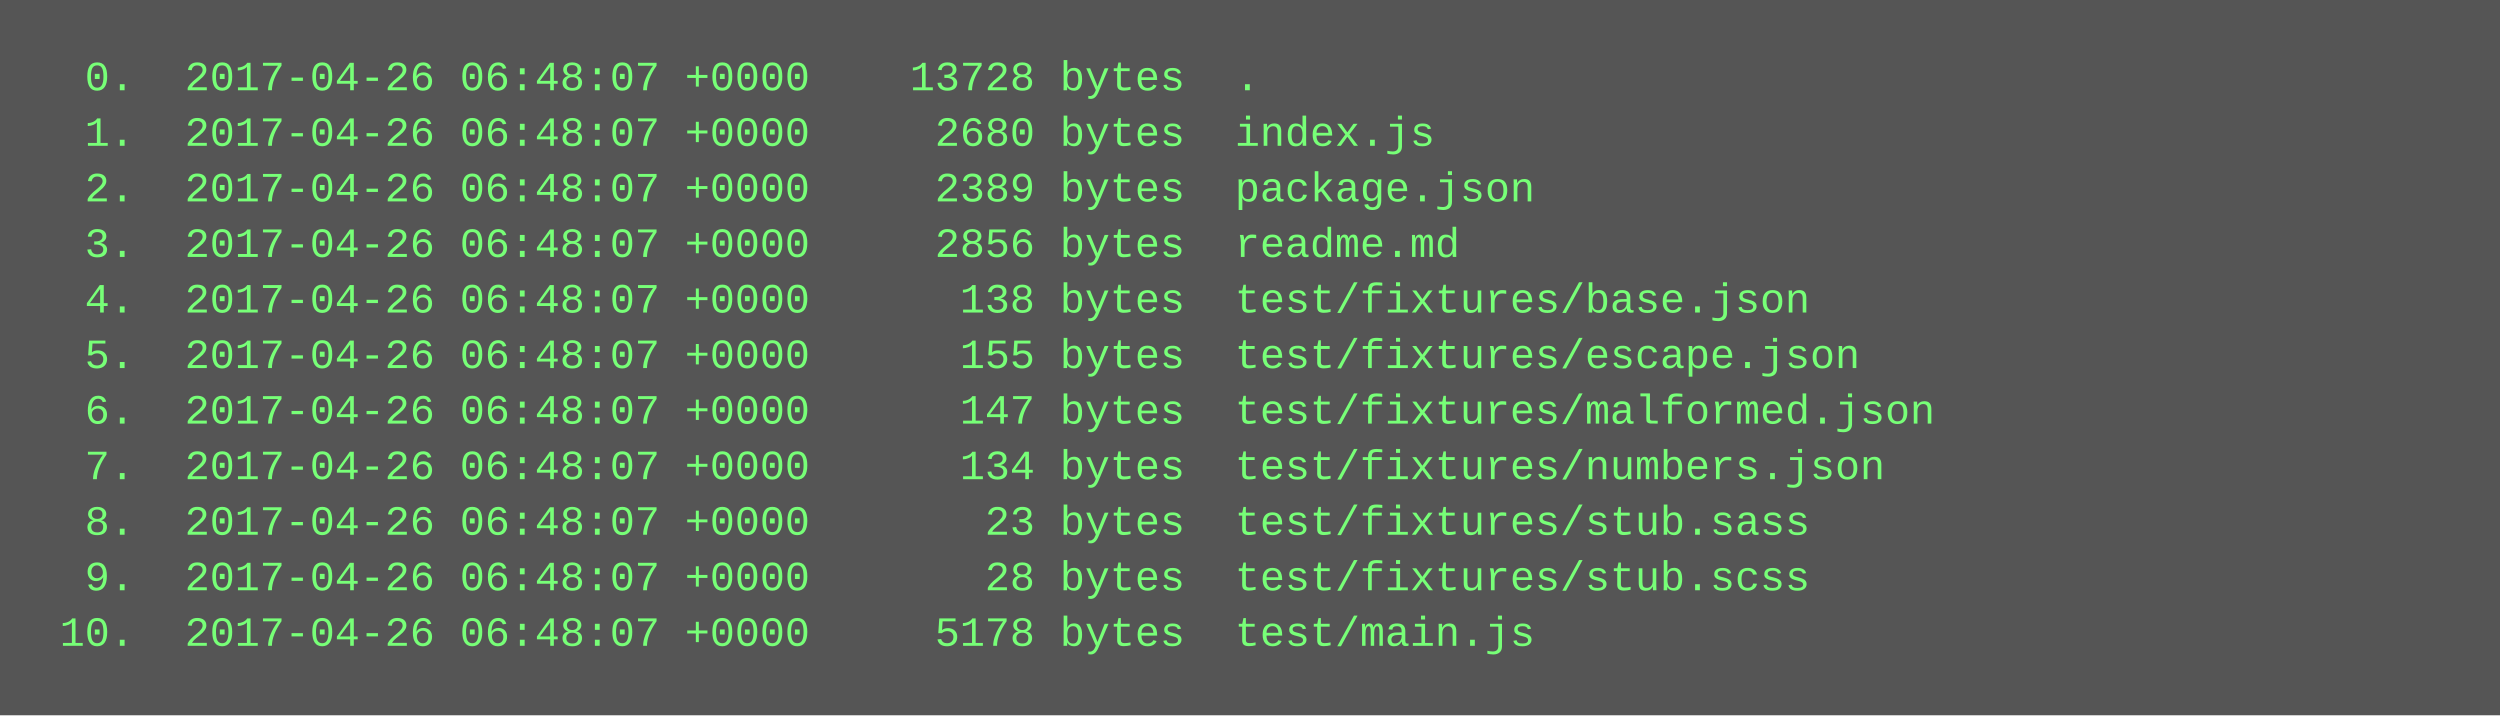
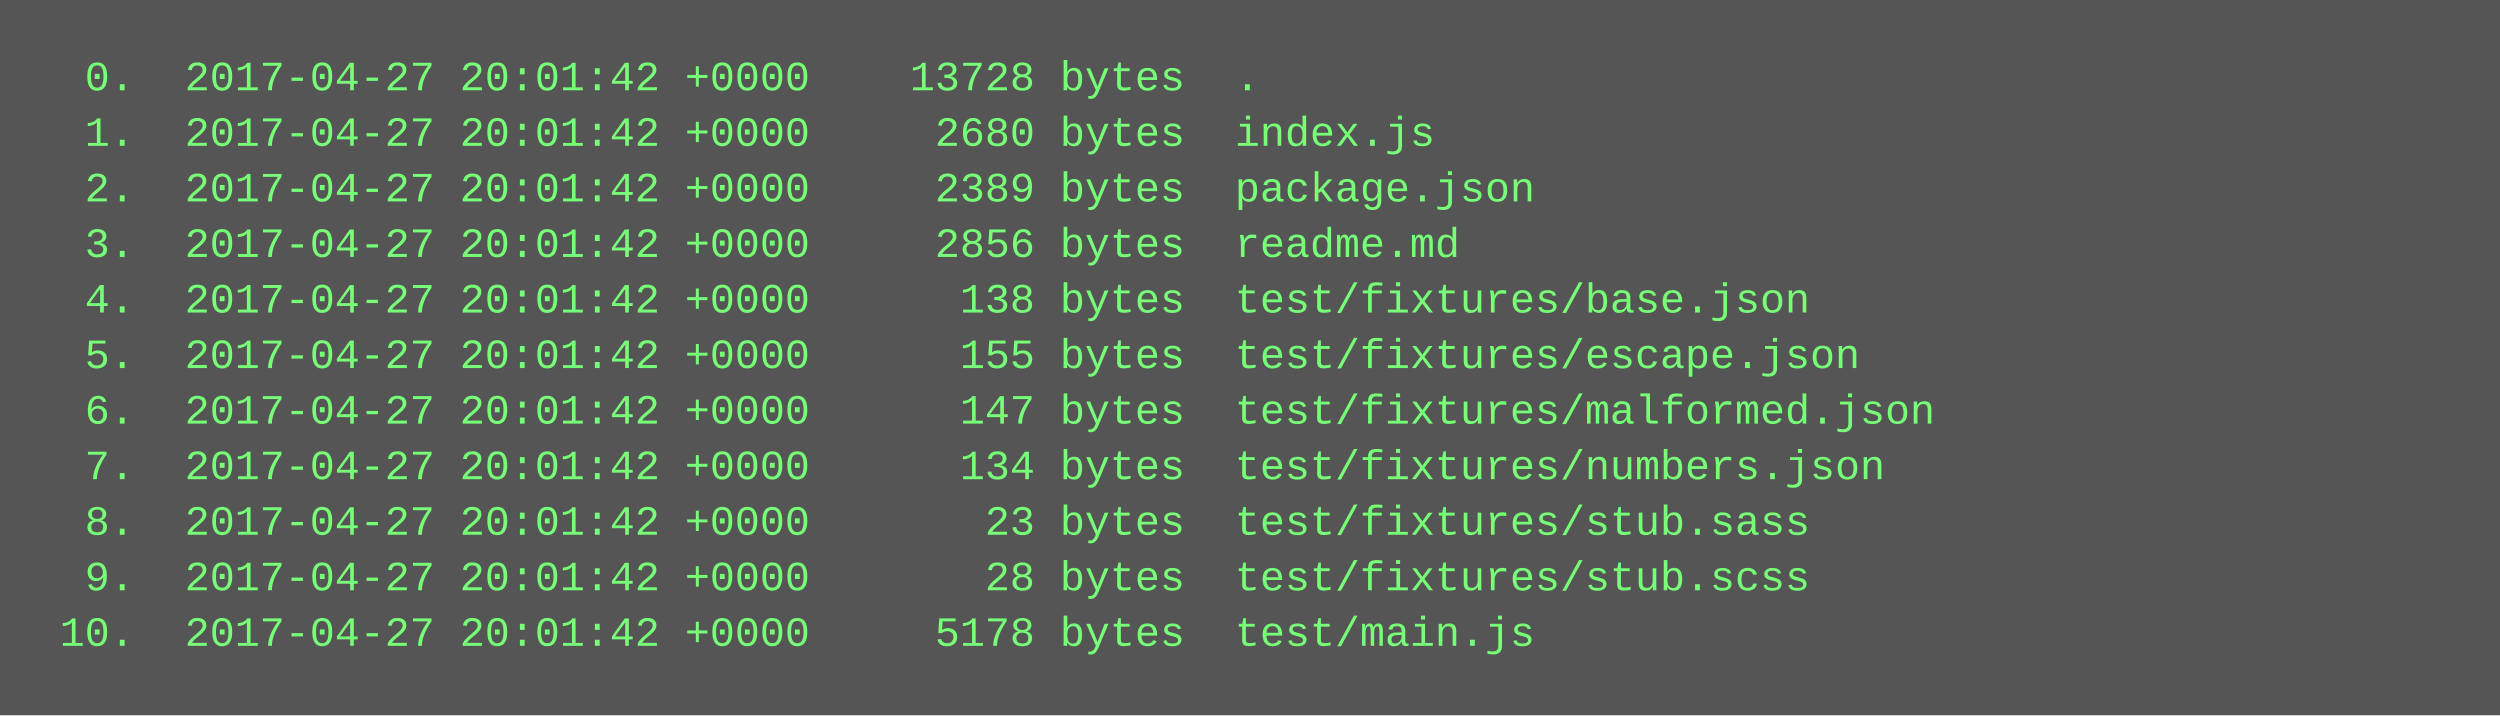
<svg xmlns="http://www.w3.org/2000/svg" height="206" width="720">
  <rect height="206" fill="#555" width="720" />
  <text fill="#7f7" font-family="Courier New" font-size="12" xml:space="preserve">
-     <tspan x="10" y="26">  0.  2017-04-26 06:48:07 +0000    13728 bytes  .</tspan>
-     <tspan x="10" y="42">  1.  2017-04-26 06:48:07 +0000     2680 bytes  index.js</tspan>
-     <tspan x="10" y="58">  2.  2017-04-26 06:48:07 +0000     2389 bytes  package.json</tspan>
-     <tspan x="10" y="74">  3.  2017-04-26 06:48:07 +0000     2856 bytes  readme.md</tspan>
-     <tspan x="10" y="90">  4.  2017-04-26 06:48:07 +0000      138 bytes  test/fixtures/base.json</tspan>
-     <tspan x="10" y="106">  5.  2017-04-26 06:48:07 +0000      155 bytes  test/fixtures/escape.json</tspan>
-     <tspan x="10" y="122">  6.  2017-04-26 06:48:07 +0000      147 bytes  test/fixtures/malformed.json</tspan>
-     <tspan x="10" y="138">  7.  2017-04-26 06:48:07 +0000      134 bytes  test/fixtures/numbers.json</tspan>
-     <tspan x="10" y="154">  8.  2017-04-26 06:48:07 +0000       23 bytes  test/fixtures/stub.sass</tspan>
-     <tspan x="10" y="170">  9.  2017-04-26 06:48:07 +0000       28 bytes  test/fixtures/stub.scss</tspan>
-     <tspan x="10" y="186"> 10.  2017-04-26 06:48:07 +0000     5178 bytes  test/main.js</tspan>
+     <tspan x="10" y="26">  0.  2017-04-27 20:01:42 +0000    13728 bytes  .</tspan>
+     <tspan x="10" y="42">  1.  2017-04-27 20:01:42 +0000     2680 bytes  index.js</tspan>
+     <tspan x="10" y="58">  2.  2017-04-27 20:01:42 +0000     2389 bytes  package.json</tspan>
+     <tspan x="10" y="74">  3.  2017-04-27 20:01:42 +0000     2856 bytes  readme.md</tspan>
+     <tspan x="10" y="90">  4.  2017-04-27 20:01:42 +0000      138 bytes  test/fixtures/base.json</tspan>
+     <tspan x="10" y="106">  5.  2017-04-27 20:01:42 +0000      155 bytes  test/fixtures/escape.json</tspan>
+     <tspan x="10" y="122">  6.  2017-04-27 20:01:42 +0000      147 bytes  test/fixtures/malformed.json</tspan>
+     <tspan x="10" y="138">  7.  2017-04-27 20:01:42 +0000      134 bytes  test/fixtures/numbers.json</tspan>
+     <tspan x="10" y="154">  8.  2017-04-27 20:01:42 +0000       23 bytes  test/fixtures/stub.sass</tspan>
+     <tspan x="10" y="170">  9.  2017-04-27 20:01:42 +0000       28 bytes  test/fixtures/stub.scss</tspan>
+     <tspan x="10" y="186"> 10.  2017-04-27 20:01:42 +0000     5178 bytes  test/main.js</tspan>
  </text>
</svg>
